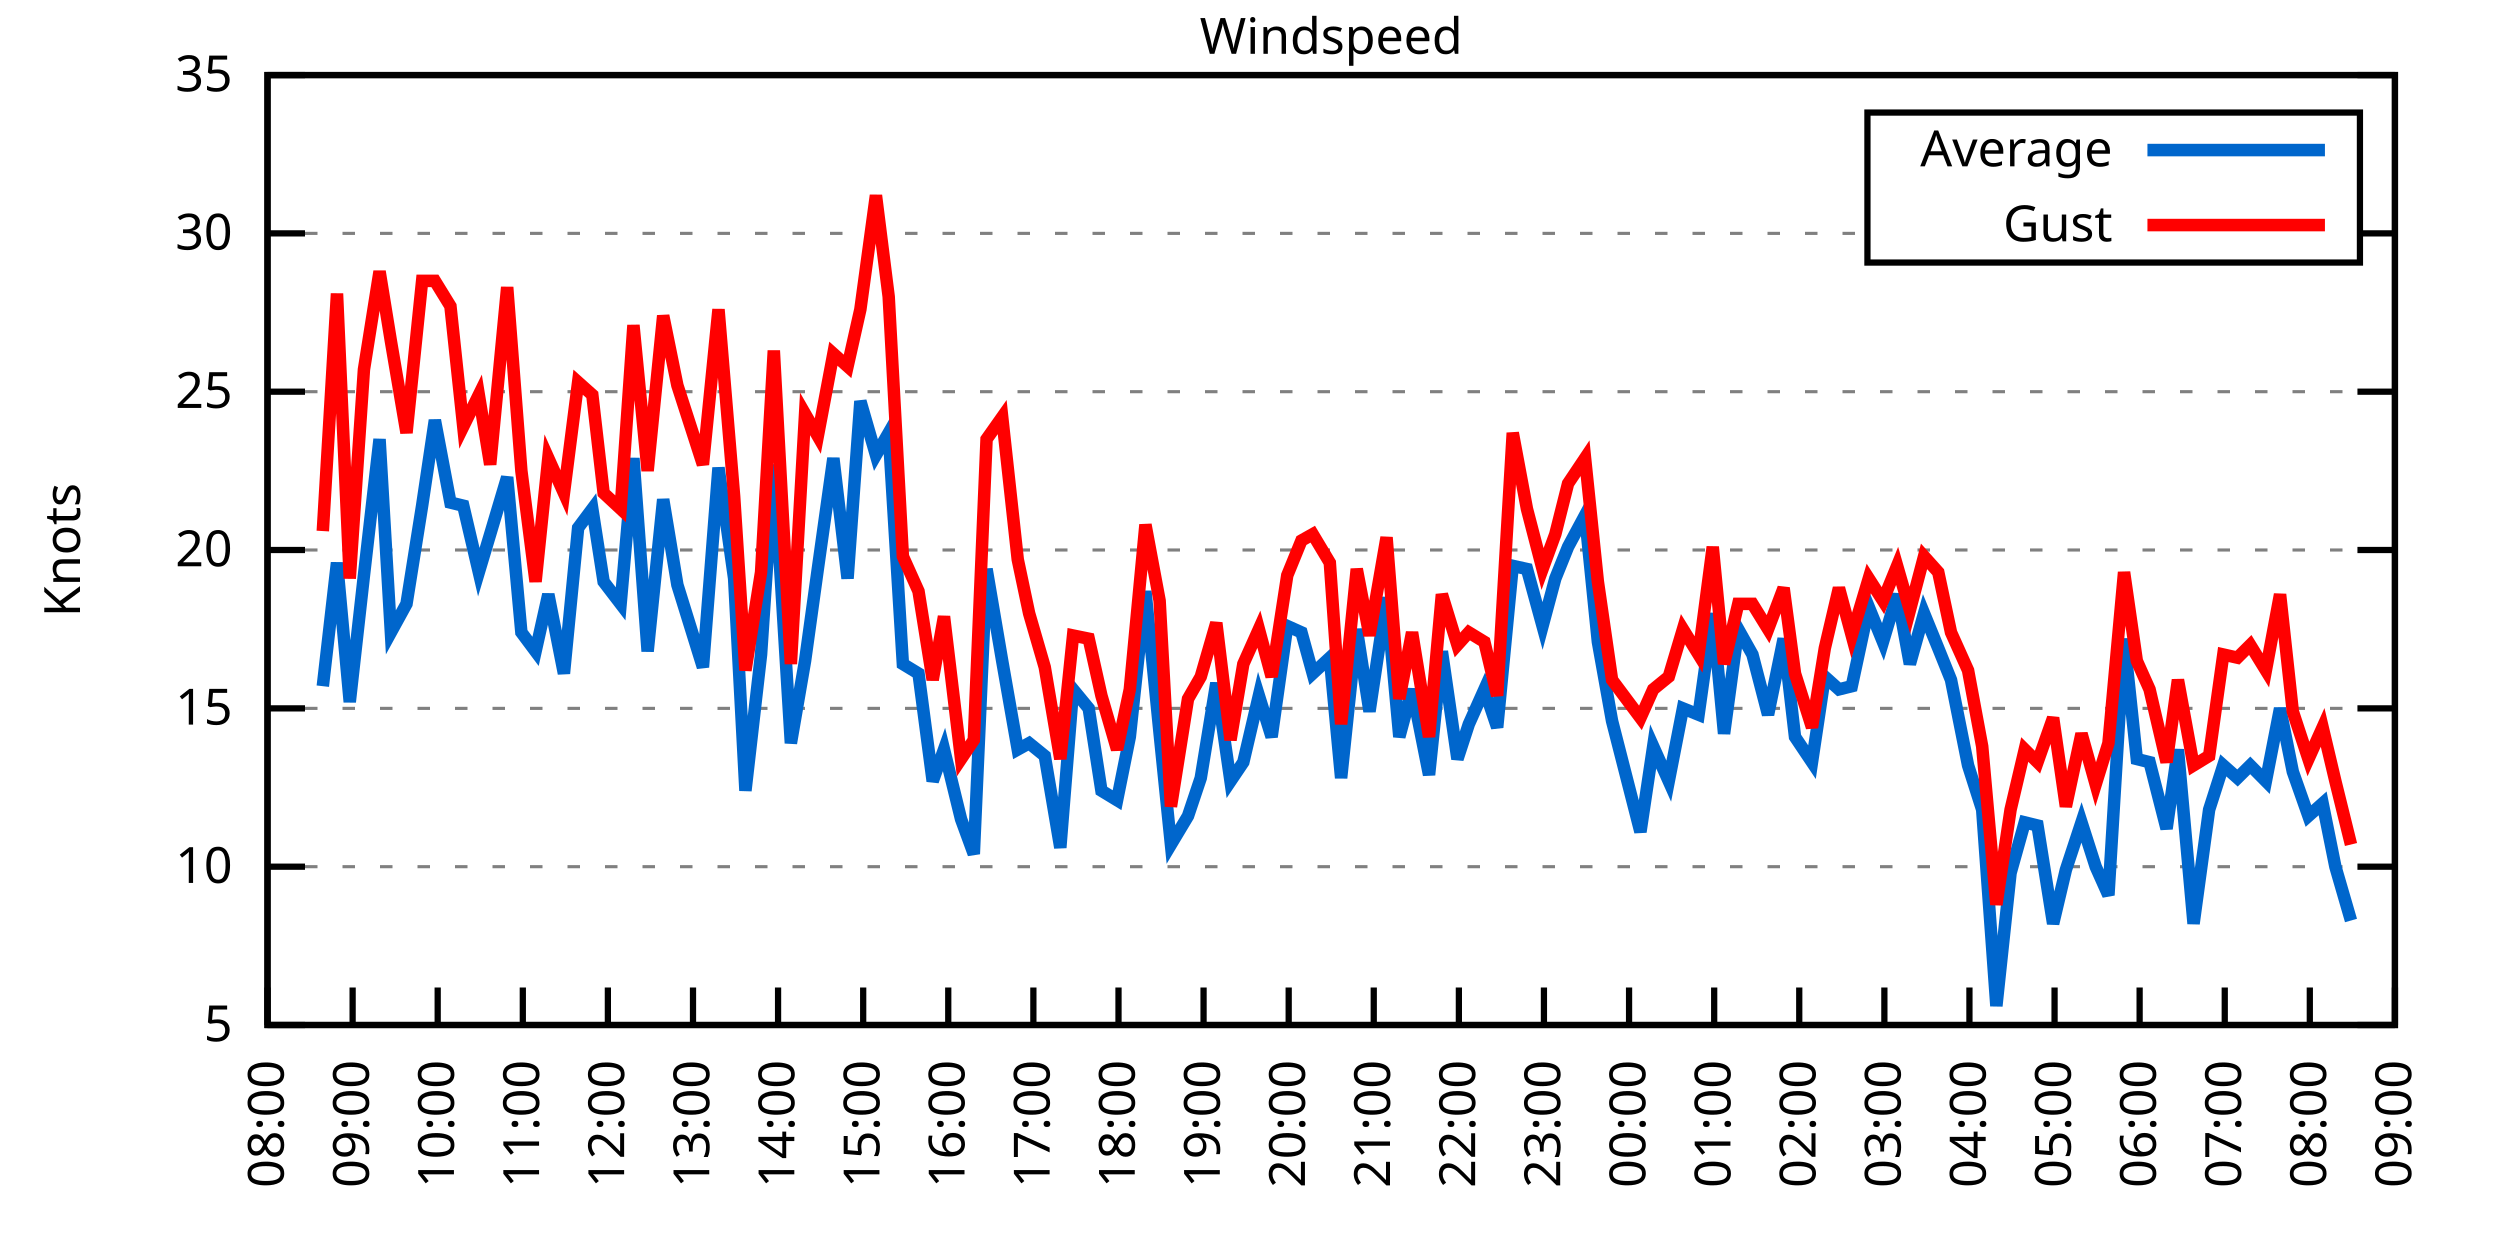
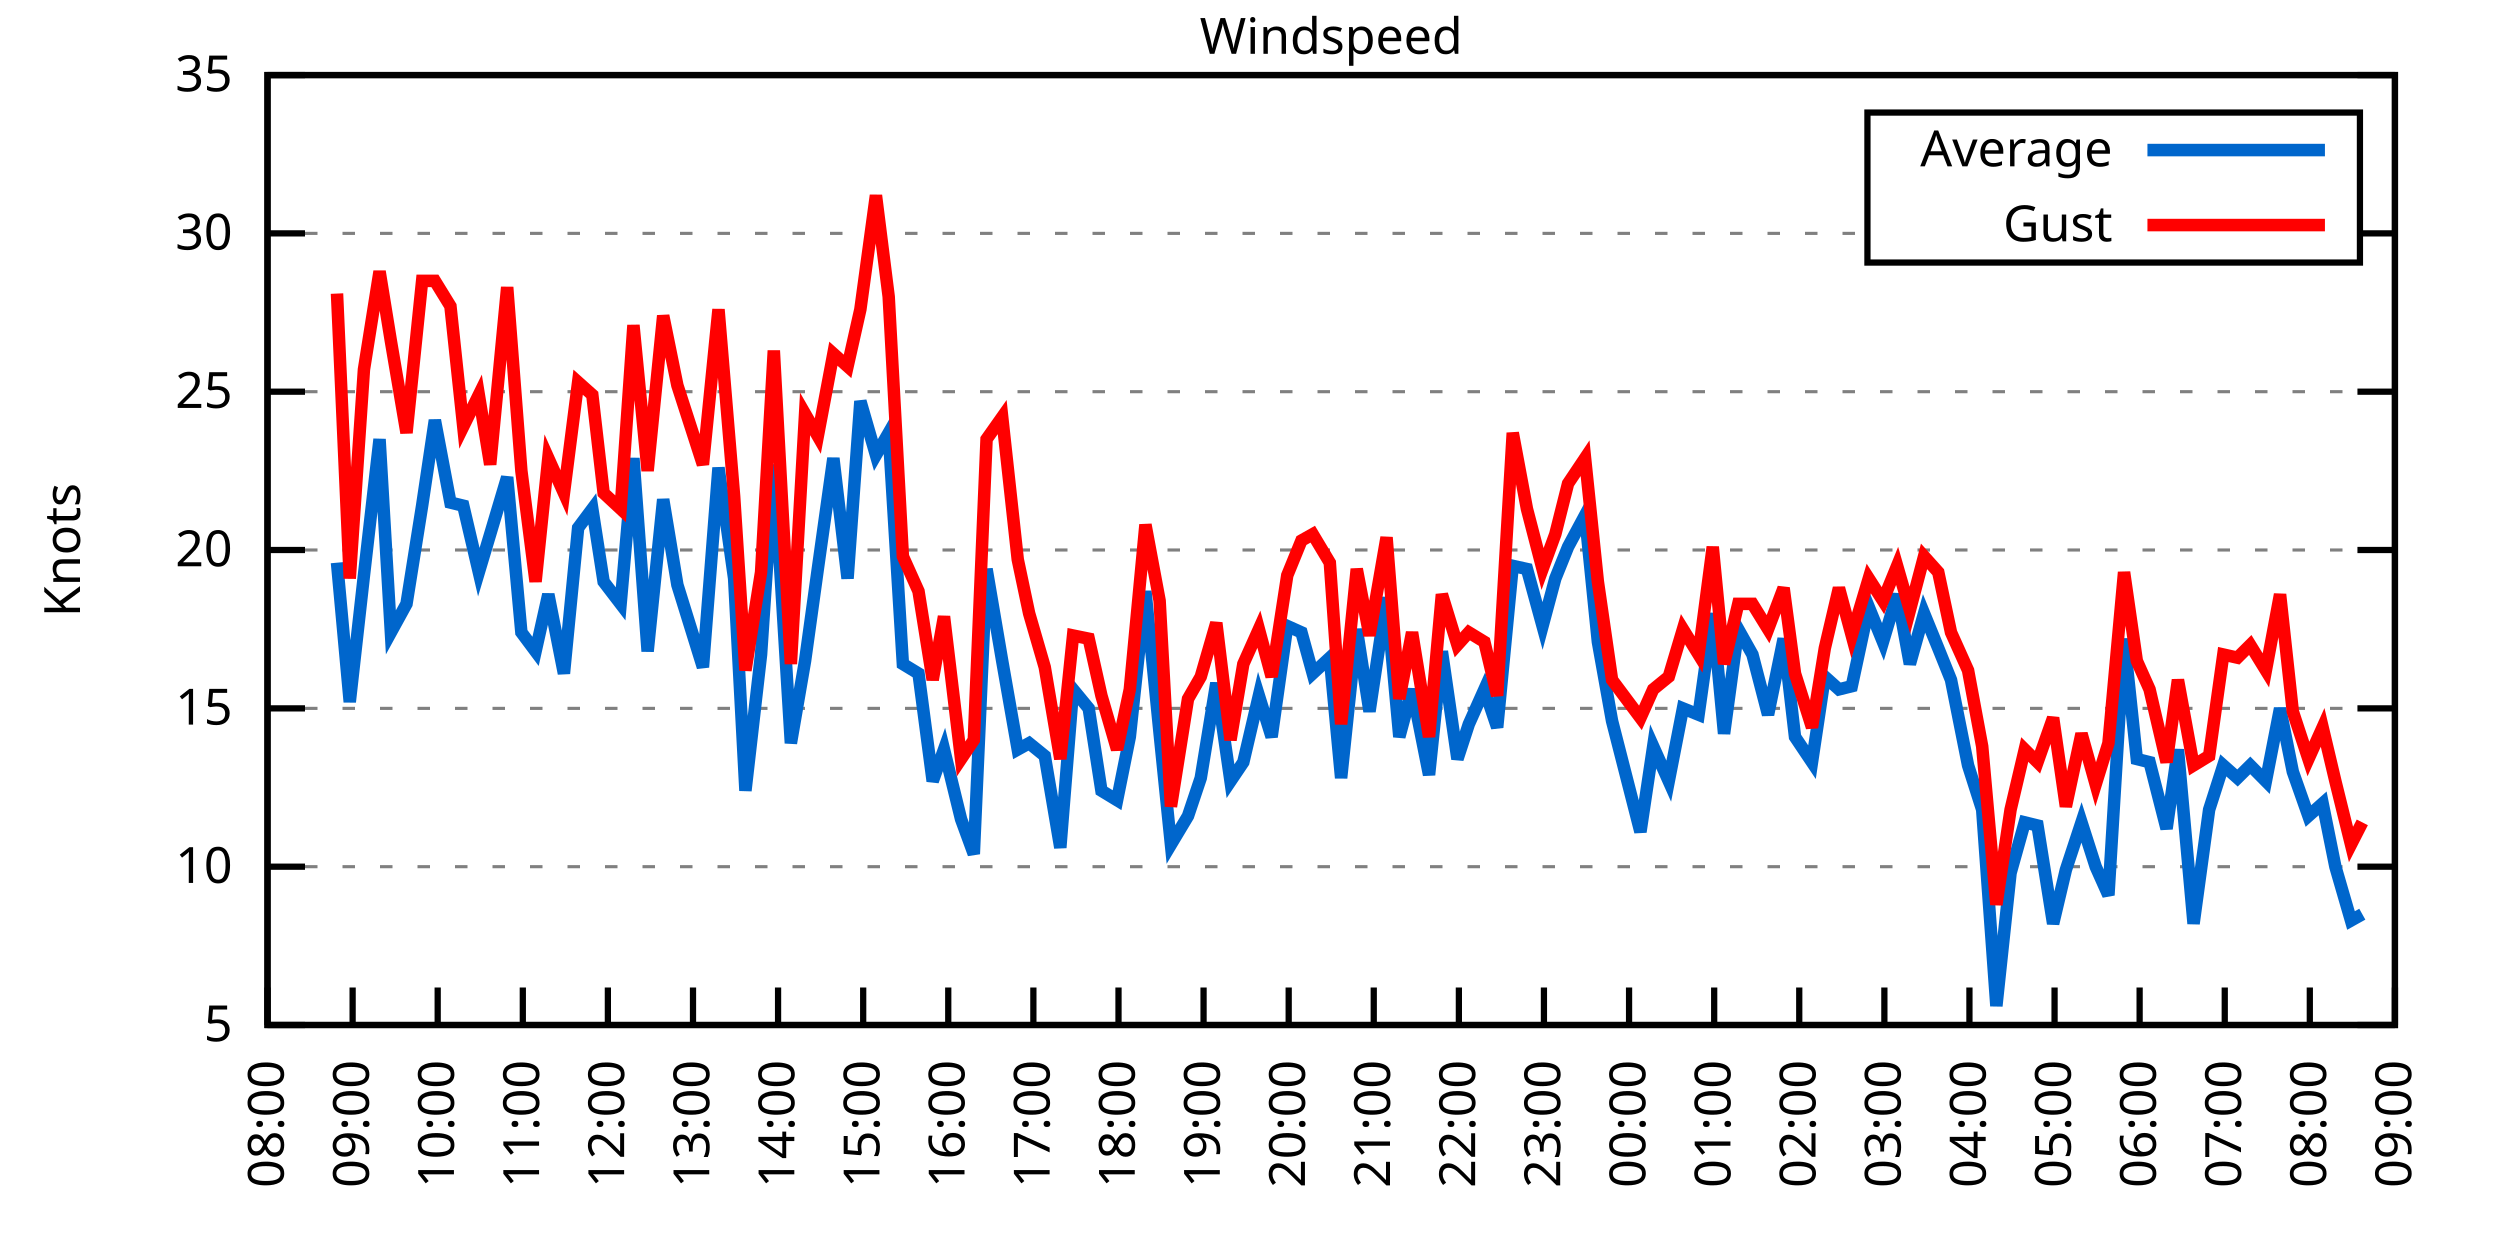
<svg xmlns="http://www.w3.org/2000/svg" xmlns:xlink="http://www.w3.org/1999/xlink" width="400" height="200" viewBox="0 0 400 200">
  <g id="gnuplot_canvas">
    <rect x="0" y="0" width="400" height="200" fill="none" />
    <defs>
      <circle id="gpDot" r="0.5" stroke-width="0.5" stroke="currentColor" />
      <path id="gpPt0" stroke-width="0.333" stroke="currentColor" d="M-1,0 h2 M0,-1 v2" />
      <path id="gpPt1" stroke-width="0.333" stroke="currentColor" d="M-1,-1 L1,1 M1,-1 L-1,1" />
      <path id="gpPt2" stroke-width="0.333" stroke="currentColor" d="M-1,0 L1,0 M0,-1 L0,1 M-1,-1 L1,1 M-1,1 L1,-1" />
      <rect id="gpPt3" stroke-width="0.333" stroke="currentColor" x="-1" y="-1" width="2" height="2" />
      <rect id="gpPt4" stroke-width="0.333" stroke="currentColor" fill="currentColor" x="-1" y="-1" width="2" height="2" />
      <circle id="gpPt5" stroke-width="0.333" stroke="currentColor" cx="0" cy="0" r="1" />
      <use xlink:href="#gpPt5" id="gpPt6" fill="currentColor" stroke="none" />
      <path id="gpPt7" stroke-width="0.333" stroke="currentColor" d="M0,-1.33 L-1.33,0.67 L1.33,0.67 z" />
      <use xlink:href="#gpPt7" id="gpPt8" fill="currentColor" stroke="none" />
      <use xlink:href="#gpPt7" id="gpPt9" stroke="currentColor" transform="rotate(180)" />
      <use xlink:href="#gpPt9" id="gpPt10" fill="currentColor" stroke="none" />
      <use xlink:href="#gpPt3" id="gpPt11" stroke="currentColor" transform="rotate(45)" />
      <use xlink:href="#gpPt11" id="gpPt12" fill="currentColor" stroke="none" />
      <path id="gpPt13" stroke-width="0.333" stroke="currentColor" d="M0,1.330 L1.265,0.411 L0.782,-1.067 L-0.782,-1.076 L-1.265,0.411 z" />
      <use xlink:href="#gpPt13" id="gpPt14" fill="currentColor" stroke="none" />
      <filter id="textbox" filterUnits="objectBoundingBox" x="0" y="0" height="1" width="1">
        <feFlood flood-color="white" flood-opacity="1" result="bgnd" />
        <feComposite in="SourceGraphic" in2="bgnd" operator="atop" />
      </filter>
      <filter id="greybox" filterUnits="objectBoundingBox" x="0" y="0" height="1" width="1">
        <feFlood flood-color="lightgrey" flood-opacity="1" result="grey" />
        <feComposite in="SourceGraphic" in2="grey" operator="atop" />
      </filter>
    </defs>
    <g fill="none" color="white" stroke="currentColor" stroke-width="1.00" stroke-linecap="butt" stroke-linejoin="miter">
</g>
    <g fill="none" color="black" stroke="currentColor" stroke-width="1.00" stroke-linecap="butt" stroke-linejoin="miter">
      <g stroke="none" shape-rendering="crispEdges">
        <polygon fill="rgb(255, 255, 255)" points="42.80,164.00 383.18,164.00 383.18,12.02 42.80,12.02 " />
      </g>
    </g>
    <g fill="none" color="black" stroke="currentColor" stroke-width="1.00" stroke-linecap="butt" stroke-linejoin="miter">
</g>
    <g fill="none" color="black" stroke="black" stroke-width="0.50" stroke-linecap="butt" stroke-linejoin="miter">
</g>
    <g fill="none" color="gray" stroke="currentColor" stroke-width="0.50" stroke-linecap="butt" stroke-linejoin="miter">
      <path stroke="gray" stroke-dasharray="2,4" class="gridline" d="M42.80,164.00 L383.19,164.00  " />
    </g>
    <g fill="none" color="gray" stroke="gray" stroke-width="1.00" stroke-linecap="butt" stroke-linejoin="miter">
</g>
    <g fill="none" color="black" stroke="currentColor" stroke-width="1.00" stroke-linecap="butt" stroke-linejoin="miter">
      <path stroke="black" d="M42.80,164.00 L48.80,164.00 M383.19,164.00 L377.19,164.00  " />
      <g transform="translate(37.20,166.60)" stroke="none" fill="black" font-family="Sans" font-size="8.00" text-anchor="end">
        <text>
          <tspan font-family="Sans"> 5</tspan>
        </text>
      </g>
    </g>
    <g fill="none" color="black" stroke="currentColor" stroke-width="1.00" stroke-linecap="butt" stroke-linejoin="miter">
</g>
    <g fill="none" color="black" stroke="black" stroke-width="0.50" stroke-linecap="butt" stroke-linejoin="miter">
</g>
    <g fill="none" color="gray" stroke="currentColor" stroke-width="0.50" stroke-linecap="butt" stroke-linejoin="miter">
      <path stroke="gray" stroke-dasharray="2,4" class="gridline" d="M42.80,138.67 L383.19,138.67  " />
    </g>
    <g fill="none" color="gray" stroke="gray" stroke-width="1.00" stroke-linecap="butt" stroke-linejoin="miter">
</g>
    <g fill="none" color="black" stroke="currentColor" stroke-width="1.00" stroke-linecap="butt" stroke-linejoin="miter">
      <path stroke="black" d="M42.80,138.67 L48.80,138.67 M383.19,138.67 L377.19,138.67  " />
      <g transform="translate(37.20,141.27)" stroke="none" fill="black" font-family="Sans" font-size="8.00" text-anchor="end">
        <text>
          <tspan font-family="Sans"> 10</tspan>
        </text>
      </g>
    </g>
    <g fill="none" color="black" stroke="currentColor" stroke-width="1.00" stroke-linecap="butt" stroke-linejoin="miter">
</g>
    <g fill="none" color="black" stroke="black" stroke-width="0.50" stroke-linecap="butt" stroke-linejoin="miter">
</g>
    <g fill="none" color="gray" stroke="currentColor" stroke-width="0.50" stroke-linecap="butt" stroke-linejoin="miter">
      <path stroke="gray" stroke-dasharray="2,4" class="gridline" d="M42.80,113.34 L383.19,113.34  " />
    </g>
    <g fill="none" color="gray" stroke="gray" stroke-width="1.00" stroke-linecap="butt" stroke-linejoin="miter">
</g>
    <g fill="none" color="black" stroke="currentColor" stroke-width="1.00" stroke-linecap="butt" stroke-linejoin="miter">
      <path stroke="black" d="M42.80,113.34 L48.80,113.34 M383.19,113.34 L377.19,113.34  " />
      <g transform="translate(37.20,115.94)" stroke="none" fill="black" font-family="Sans" font-size="8.00" text-anchor="end">
        <text>
          <tspan font-family="Sans"> 15</tspan>
        </text>
      </g>
    </g>
    <g fill="none" color="black" stroke="currentColor" stroke-width="1.00" stroke-linecap="butt" stroke-linejoin="miter">
</g>
    <g fill="none" color="black" stroke="black" stroke-width="0.50" stroke-linecap="butt" stroke-linejoin="miter">
</g>
    <g fill="none" color="gray" stroke="currentColor" stroke-width="0.50" stroke-linecap="butt" stroke-linejoin="miter">
      <path stroke="gray" stroke-dasharray="2,4" class="gridline" d="M42.80,88.00 L383.19,88.00  " />
    </g>
    <g fill="none" color="gray" stroke="gray" stroke-width="1.00" stroke-linecap="butt" stroke-linejoin="miter">
</g>
    <g fill="none" color="black" stroke="currentColor" stroke-width="1.00" stroke-linecap="butt" stroke-linejoin="miter">
      <path stroke="black" d="M42.80,88.00 L48.80,88.00 M383.19,88.00 L377.19,88.00  " />
      <g transform="translate(37.20,90.60)" stroke="none" fill="black" font-family="Sans" font-size="8.00" text-anchor="end">
        <text>
          <tspan font-family="Sans"> 20</tspan>
        </text>
      </g>
    </g>
    <g fill="none" color="black" stroke="currentColor" stroke-width="1.00" stroke-linecap="butt" stroke-linejoin="miter">
</g>
    <g fill="none" color="black" stroke="black" stroke-width="0.50" stroke-linecap="butt" stroke-linejoin="miter">
</g>
    <g fill="none" color="gray" stroke="currentColor" stroke-width="0.50" stroke-linecap="butt" stroke-linejoin="miter">
      <path stroke="gray" stroke-dasharray="2,4" class="gridline" d="M42.80,62.67 L383.19,62.67  " />
    </g>
    <g fill="none" color="gray" stroke="gray" stroke-width="1.00" stroke-linecap="butt" stroke-linejoin="miter">
</g>
    <g fill="none" color="black" stroke="currentColor" stroke-width="1.00" stroke-linecap="butt" stroke-linejoin="miter">
      <path stroke="black" d="M42.80,62.67 L48.80,62.67 M383.19,62.67 L377.19,62.67  " />
      <g transform="translate(37.20,65.27)" stroke="none" fill="black" font-family="Sans" font-size="8.00" text-anchor="end">
        <text>
          <tspan font-family="Sans"> 25</tspan>
        </text>
      </g>
    </g>
    <g fill="none" color="black" stroke="currentColor" stroke-width="1.00" stroke-linecap="butt" stroke-linejoin="miter">
</g>
    <g fill="none" color="black" stroke="black" stroke-width="0.50" stroke-linecap="butt" stroke-linejoin="miter">
</g>
    <g fill="none" color="gray" stroke="currentColor" stroke-width="0.50" stroke-linecap="butt" stroke-linejoin="miter">
      <path stroke="gray" stroke-dasharray="2,4" class="gridline" d="M42.80,37.34 L298.79,37.34 M377.59,37.34 L383.19,37.34  " />
    </g>
    <g fill="none" color="gray" stroke="gray" stroke-width="1.00" stroke-linecap="butt" stroke-linejoin="miter">
</g>
    <g fill="none" color="black" stroke="currentColor" stroke-width="1.00" stroke-linecap="butt" stroke-linejoin="miter">
      <path stroke="black" d="M42.80,37.34 L48.80,37.34 M383.19,37.34 L377.19,37.34  " />
      <g transform="translate(37.20,39.94)" stroke="none" fill="black" font-family="Sans" font-size="8.00" text-anchor="end">
        <text>
          <tspan font-family="Sans"> 30</tspan>
        </text>
      </g>
    </g>
    <g fill="none" color="black" stroke="currentColor" stroke-width="1.00" stroke-linecap="butt" stroke-linejoin="miter">
</g>
    <g fill="none" color="black" stroke="black" stroke-width="0.50" stroke-linecap="butt" stroke-linejoin="miter">
</g>
    <g fill="none" color="gray" stroke="currentColor" stroke-width="0.50" stroke-linecap="butt" stroke-linejoin="miter">
      <path stroke="gray" stroke-dasharray="2,4" class="gridline" d="M42.80,12.01 L383.19,12.01  " />
    </g>
    <g fill="none" color="gray" stroke="gray" stroke-width="1.00" stroke-linecap="butt" stroke-linejoin="miter">
</g>
    <g fill="none" color="black" stroke="currentColor" stroke-width="1.00" stroke-linecap="butt" stroke-linejoin="miter">
      <path stroke="black" d="M42.80,12.01 L48.80,12.01 M383.19,12.01 L377.19,12.01  " />
      <g transform="translate(37.20,14.61)" stroke="none" fill="black" font-family="Sans" font-size="8.00" text-anchor="end">
        <text>
          <tspan font-family="Sans"> 35</tspan>
        </text>
      </g>
    </g>
    <g fill="none" color="black" stroke="currentColor" stroke-width="1.00" stroke-linecap="butt" stroke-linejoin="miter">
      <path stroke="black" d="M42.80,164.00 L42.80,158.00  " />
      <g transform="translate(45.40,169.60) rotate(270.00)" stroke="none" fill="black" font-family="Sans" font-size="8.00" text-anchor="end">
        <text>
          <tspan font-family="Sans">08:00</tspan>
        </text>
      </g>
    </g>
    <g fill="none" color="black" stroke="currentColor" stroke-width="1.00" stroke-linecap="butt" stroke-linejoin="miter">
      <path stroke="black" d="M56.42,164.00 L56.42,158.00  " />
      <g transform="translate(59.02,169.60) rotate(270.00)" stroke="none" fill="black" font-family="Sans" font-size="8.00" text-anchor="end">
        <text>
          <tspan font-family="Sans">09:00</tspan>
        </text>
      </g>
    </g>
    <g fill="none" color="black" stroke="currentColor" stroke-width="1.00" stroke-linecap="butt" stroke-linejoin="miter">
      <path stroke="black" d="M70.03,164.00 L70.03,158.00  " />
      <g transform="translate(72.63,169.60) rotate(270.00)" stroke="none" fill="black" font-family="Sans" font-size="8.00" text-anchor="end">
        <text>
          <tspan font-family="Sans">10:00</tspan>
        </text>
      </g>
    </g>
    <g fill="none" color="black" stroke="currentColor" stroke-width="1.00" stroke-linecap="butt" stroke-linejoin="miter">
      <path stroke="black" d="M83.65,164.00 L83.65,158.00  " />
      <g transform="translate(86.25,169.60) rotate(270.00)" stroke="none" fill="black" font-family="Sans" font-size="8.00" text-anchor="end">
        <text>
          <tspan font-family="Sans">11:00</tspan>
        </text>
      </g>
    </g>
    <g fill="none" color="black" stroke="currentColor" stroke-width="1.00" stroke-linecap="butt" stroke-linejoin="miter">
      <path stroke="black" d="M97.26,164.00 L97.26,158.00  " />
      <g transform="translate(99.86,169.60) rotate(270.00)" stroke="none" fill="black" font-family="Sans" font-size="8.00" text-anchor="end">
        <text>
          <tspan font-family="Sans">12:00</tspan>
        </text>
      </g>
    </g>
    <g fill="none" color="black" stroke="currentColor" stroke-width="1.00" stroke-linecap="butt" stroke-linejoin="miter">
      <path stroke="black" d="M110.88,164.00 L110.88,158.00  " />
      <g transform="translate(113.48,169.60) rotate(270.00)" stroke="none" fill="black" font-family="Sans" font-size="8.00" text-anchor="end">
        <text>
          <tspan font-family="Sans">13:00</tspan>
        </text>
      </g>
    </g>
    <g fill="none" color="black" stroke="currentColor" stroke-width="1.00" stroke-linecap="butt" stroke-linejoin="miter">
      <path stroke="black" d="M124.49,164.00 L124.49,158.00  " />
      <g transform="translate(127.09,169.60) rotate(270.00)" stroke="none" fill="black" font-family="Sans" font-size="8.00" text-anchor="end">
        <text>
          <tspan font-family="Sans">14:00</tspan>
        </text>
      </g>
    </g>
    <g fill="none" color="black" stroke="currentColor" stroke-width="1.00" stroke-linecap="butt" stroke-linejoin="miter">
      <path stroke="black" d="M138.11,164.00 L138.11,158.00  " />
      <g transform="translate(140.71,169.60) rotate(270.00)" stroke="none" fill="black" font-family="Sans" font-size="8.00" text-anchor="end">
        <text>
          <tspan font-family="Sans">15:00</tspan>
        </text>
      </g>
    </g>
    <g fill="none" color="black" stroke="currentColor" stroke-width="1.00" stroke-linecap="butt" stroke-linejoin="miter">
      <path stroke="black" d="M151.72,164.00 L151.72,158.00  " />
      <g transform="translate(154.32,169.60) rotate(270.00)" stroke="none" fill="black" font-family="Sans" font-size="8.00" text-anchor="end">
        <text>
          <tspan font-family="Sans">16:00</tspan>
        </text>
      </g>
    </g>
    <g fill="none" color="black" stroke="currentColor" stroke-width="1.00" stroke-linecap="butt" stroke-linejoin="miter">
      <path stroke="black" d="M165.34,164.00 L165.34,158.00  " />
      <g transform="translate(167.94,169.60) rotate(270.00)" stroke="none" fill="black" font-family="Sans" font-size="8.00" text-anchor="end">
        <text>
          <tspan font-family="Sans">17:00</tspan>
        </text>
      </g>
    </g>
    <g fill="none" color="black" stroke="currentColor" stroke-width="1.00" stroke-linecap="butt" stroke-linejoin="miter">
      <path stroke="black" d="M178.96,164.00 L178.96,158.00  " />
      <g transform="translate(181.56,169.60) rotate(270.00)" stroke="none" fill="black" font-family="Sans" font-size="8.00" text-anchor="end">
        <text>
          <tspan font-family="Sans">18:00</tspan>
        </text>
      </g>
    </g>
    <g fill="none" color="black" stroke="currentColor" stroke-width="1.00" stroke-linecap="butt" stroke-linejoin="miter">
      <path stroke="black" d="M192.57,164.00 L192.57,158.00  " />
      <g transform="translate(195.17,169.60) rotate(270.00)" stroke="none" fill="black" font-family="Sans" font-size="8.00" text-anchor="end">
        <text>
          <tspan font-family="Sans">19:00</tspan>
        </text>
      </g>
    </g>
    <g fill="none" color="black" stroke="currentColor" stroke-width="1.00" stroke-linecap="butt" stroke-linejoin="miter">
      <path stroke="black" d="M206.19,164.00 L206.19,158.00  " />
      <g transform="translate(208.79,169.60) rotate(270.00)" stroke="none" fill="black" font-family="Sans" font-size="8.00" text-anchor="end">
        <text>
          <tspan font-family="Sans">20:00</tspan>
        </text>
      </g>
    </g>
    <g fill="none" color="black" stroke="currentColor" stroke-width="1.00" stroke-linecap="butt" stroke-linejoin="miter">
      <path stroke="black" d="M219.80,164.00 L219.80,158.00  " />
      <g transform="translate(222.40,169.60) rotate(270.00)" stroke="none" fill="black" font-family="Sans" font-size="8.00" text-anchor="end">
        <text>
          <tspan font-family="Sans">21:00</tspan>
        </text>
      </g>
    </g>
    <g fill="none" color="black" stroke="currentColor" stroke-width="1.00" stroke-linecap="butt" stroke-linejoin="miter">
      <path stroke="black" d="M233.42,164.00 L233.42,158.00  " />
      <g transform="translate(236.02,169.60) rotate(270.00)" stroke="none" fill="black" font-family="Sans" font-size="8.00" text-anchor="end">
        <text>
          <tspan font-family="Sans">22:00</tspan>
        </text>
      </g>
    </g>
    <g fill="none" color="black" stroke="currentColor" stroke-width="1.00" stroke-linecap="butt" stroke-linejoin="miter">
      <path stroke="black" d="M247.03,164.00 L247.03,158.00  " />
      <g transform="translate(249.63,169.60) rotate(270.00)" stroke="none" fill="black" font-family="Sans" font-size="8.00" text-anchor="end">
        <text>
          <tspan font-family="Sans">23:00</tspan>
        </text>
      </g>
    </g>
    <g fill="none" color="black" stroke="currentColor" stroke-width="1.00" stroke-linecap="butt" stroke-linejoin="miter">
      <path stroke="black" d="M260.65,164.00 L260.65,158.00  " />
      <g transform="translate(263.25,169.60) rotate(270.00)" stroke="none" fill="black" font-family="Sans" font-size="8.00" text-anchor="end">
        <text>
          <tspan font-family="Sans">00:00</tspan>
        </text>
      </g>
    </g>
    <g fill="none" color="black" stroke="currentColor" stroke-width="1.00" stroke-linecap="butt" stroke-linejoin="miter">
      <path stroke="black" d="M274.27,164.00 L274.27,158.00  " />
      <g transform="translate(276.87,169.60) rotate(270.00)" stroke="none" fill="black" font-family="Sans" font-size="8.00" text-anchor="end">
        <text>
          <tspan font-family="Sans">01:00</tspan>
        </text>
      </g>
    </g>
    <g fill="none" color="black" stroke="currentColor" stroke-width="1.00" stroke-linecap="butt" stroke-linejoin="miter">
      <path stroke="black" d="M287.88,164.00 L287.88,158.00  " />
      <g transform="translate(290.48,169.60) rotate(270.00)" stroke="none" fill="black" font-family="Sans" font-size="8.00" text-anchor="end">
        <text>
          <tspan font-family="Sans">02:00</tspan>
        </text>
      </g>
    </g>
    <g fill="none" color="black" stroke="currentColor" stroke-width="1.00" stroke-linecap="butt" stroke-linejoin="miter">
      <path stroke="black" d="M301.50,164.00 L301.50,158.00  " />
      <g transform="translate(304.10,169.60) rotate(270.00)" stroke="none" fill="black" font-family="Sans" font-size="8.00" text-anchor="end">
        <text>
          <tspan font-family="Sans">03:00</tspan>
        </text>
      </g>
    </g>
    <g fill="none" color="black" stroke="currentColor" stroke-width="1.00" stroke-linecap="butt" stroke-linejoin="miter">
      <path stroke="black" d="M315.11,164.00 L315.11,158.00  " />
      <g transform="translate(317.71,169.60) rotate(270.00)" stroke="none" fill="black" font-family="Sans" font-size="8.00" text-anchor="end">
        <text>
          <tspan font-family="Sans">04:00</tspan>
        </text>
      </g>
    </g>
    <g fill="none" color="black" stroke="currentColor" stroke-width="1.00" stroke-linecap="butt" stroke-linejoin="miter">
      <path stroke="black" d="M328.73,164.00 L328.73,158.00  " />
      <g transform="translate(331.33,169.60) rotate(270.00)" stroke="none" fill="black" font-family="Sans" font-size="8.00" text-anchor="end">
        <text>
          <tspan font-family="Sans">05:00</tspan>
        </text>
      </g>
    </g>
    <g fill="none" color="black" stroke="currentColor" stroke-width="1.00" stroke-linecap="butt" stroke-linejoin="miter">
      <path stroke="black" d="M342.34,164.00 L342.34,158.00  " />
      <g transform="translate(344.94,169.60) rotate(270.00)" stroke="none" fill="black" font-family="Sans" font-size="8.00" text-anchor="end">
        <text>
          <tspan font-family="Sans">06:00</tspan>
        </text>
      </g>
    </g>
    <g fill="none" color="black" stroke="currentColor" stroke-width="1.00" stroke-linecap="butt" stroke-linejoin="miter">
      <path stroke="black" d="M355.96,164.00 L355.96,158.00  " />
      <g transform="translate(358.56,169.60) rotate(270.00)" stroke="none" fill="black" font-family="Sans" font-size="8.00" text-anchor="end">
        <text>
          <tspan font-family="Sans">07:00</tspan>
        </text>
      </g>
    </g>
    <g fill="none" color="black" stroke="currentColor" stroke-width="1.00" stroke-linecap="butt" stroke-linejoin="miter">
      <path stroke="black" d="M369.57,164.00 L369.57,158.00  " />
      <g transform="translate(372.17,169.60) rotate(270.00)" stroke="none" fill="black" font-family="Sans" font-size="8.00" text-anchor="end">
        <text>
          <tspan font-family="Sans">08:00</tspan>
        </text>
      </g>
    </g>
    <g fill="none" color="black" stroke="currentColor" stroke-width="1.00" stroke-linecap="butt" stroke-linejoin="miter">
      <path stroke="black" d="M383.19,164.00 L383.19,158.00  " />
      <g transform="translate(385.79,169.60) rotate(270.00)" stroke="none" fill="black" font-family="Sans" font-size="8.00" text-anchor="end">
        <text>
          <tspan font-family="Sans">09:00</tspan>
        </text>
      </g>
    </g>
    <g fill="none" color="black" stroke="currentColor" stroke-width="1.00" stroke-linecap="butt" stroke-linejoin="miter">
</g>
    <g fill="none" color="black" stroke="currentColor" stroke-width="1.00" stroke-linecap="butt" stroke-linejoin="miter">
      <path stroke="black" d="M42.80,12.01 L42.80,164.00 L383.19,164.00 L383.19,12.01 L42.80,12.01 Z  " />
    </g>
    <g fill="none" color="black" stroke="currentColor" stroke-width="1.00" stroke-linecap="butt" stroke-linejoin="miter">
</g>
    <g fill="none" color="black" stroke="currentColor" stroke-width="1.00" stroke-linecap="butt" stroke-linejoin="miter">
      <path stroke="black" d="M298.79,42.01 L298.79,18.01 L377.59,18.01 L377.59,42.01 L298.79,42.01 Z  " />
    </g>
    <g id="Windspeed_plot_1">
      <g fill="none" color="white" stroke="black" stroke-width="2.00" stroke-linecap="butt" stroke-linejoin="miter">
</g>
      <g fill="none" color="black" stroke="currentColor" stroke-width="2.00" stroke-linecap="butt" stroke-linejoin="miter">
        <g transform="translate(337.99,26.61)" stroke="none" fill="black" font-family="Sans" font-size="8.00" text-anchor="end">
          <text>
            <tspan font-family="Sans">Average</tspan>
          </text>
        </g>
      </g>
      <g fill="none" color="black" stroke="currentColor" stroke-width="2.00" stroke-linecap="butt" stroke-linejoin="miter">
-         <path stroke="rgb(  0, 102, 204)" d="M343.59,24.01 L371.99,24.01 M51.65,109.79 L53.92,90.03 L55.96,112.32 L58.23,92.06 L60.73,70.27 L62.54,101.18   L65.04,96.62 L67.54,80.91 L69.58,67.23 L72.07,80.41 L74.12,80.91 L76.61,91.55 L78.43,85.47 L81.15,76.35   L83.42,101.18 L85.69,104.22 L87.73,95.10 L90.23,107.76 L92.50,84.46 L94.77,81.42 L96.58,93.07 L99.30,96.62   L101.35,73.31 L103.62,104.22 L106.11,79.90 L108.38,93.58 L112.47,106.75 L114.96,74.83 L117.46,92.56 L119.27,126.51   L121.77,104.72 L123.81,74.33 L126.54,118.91 L128.81,105.74 L130.85,91.04 L133.34,73.31 L135.61,92.56 L137.66,64.19   L140.15,72.81 L142.19,69.26 L144.46,106.24 L146.96,107.76 L149.23,124.99 L151.04,119.92 L153.77,131.07 L155.81,136.64   L157.85,91.04 L160.35,105.74 L162.84,119.92 L164.66,118.91 L167.16,120.94 L169.65,135.63 L171.69,110.30 L174.19,113.34   L176.23,126.51 L178.73,128.03 L180.77,117.90 L183.27,94.59 L185.54,117.39 L187.35,135.12 L190.08,130.56 L192.12,124.48   L194.61,109.28 L196.88,124.99 L198.93,121.95 L201.42,111.31 L203.46,117.90 L205.96,100.16 L208.23,101.18 L210.04,107.76   L212.77,105.23 L214.58,124.48 L217.08,100.67 L219.12,113.84 L221.85,95.60 L223.89,117.90 L225.93,110.30 L228.65,123.98   L230.70,104.22 L233.19,121.44 L235.01,115.87 L237.50,110.30 L239.55,116.38 L242.04,90.54 L244.31,91.04 L246.81,100.16   L248.85,92.56 L250.89,87.50 L253.61,82.43 L255.66,102.70 L257.93,115.36 L262.47,133.10 L264.51,119.42 L267.00,124.99   L269.27,113.34 L271.77,114.35 L274.04,98.14 L275.85,117.39 L278.12,100.67 L280.39,104.72 L282.89,114.35 L285.38,102.19   L287.20,117.90 L289.92,121.95 L291.97,108.27 L294.23,110.30 L296.28,109.79 L299.00,97.12 L301.27,102.70 L303.54,95.10   L305.58,106.24 L307.85,98.14 L310.12,103.71 L312.16,108.78 L314.89,122.46 L317.15,129.55 L319.42,160.96 L321.69,139.68   L323.96,131.58 L326.00,132.08 L328.50,147.79 L330.54,139.17 L333.04,131.58 L335.31,138.67 L337.35,143.23 L339.85,102.19   L341.89,121.44 L343.93,121.95 L346.65,132.59 L348.47,119.92 L350.97,147.79 L353.46,129.55 L355.73,122.46 L358.00,124.48   L360.04,122.46 L362.54,124.99 L364.81,113.34 L366.85,123.47 L369.35,130.56 L371.62,128.54 L373.66,138.67 L376.16,147.28    " />
+         <path stroke="rgb(  0, 102, 204)" d="M343.59,24.01 L371.99,24.01 M53.92,90.03 L55.96,112.32 L58.23,92.06 L60.73,70.27 L62.54,101.18 L65.04,96.62   L67.54,80.91 L69.58,67.23 L72.07,80.41 L74.12,80.91 L76.61,91.55 L78.43,85.47 L81.15,76.35 L83.42,101.18   L85.69,104.22 L87.73,95.10 L90.23,107.76 L92.50,84.46 L94.77,81.42 L96.58,93.07 L99.30,96.62 L101.35,73.31   L103.62,104.22 L106.11,79.90 L108.38,93.58 L112.47,106.75 L114.96,74.83 L117.46,92.56 L119.27,126.51 L121.77,104.72   L123.81,74.33 L126.54,118.91 L128.81,105.74 L130.85,91.04 L133.34,73.31 L135.61,92.56 L137.66,64.19 L140.15,72.81   L142.19,69.26 L144.46,106.24 L146.96,107.76 L149.23,124.99 L151.04,119.92 L153.77,131.07 L155.81,136.64 L157.85,91.04   L160.35,105.74 L162.84,119.92 L164.66,118.91 L167.16,120.94 L169.65,135.63 L171.69,110.30 L174.19,113.34 L176.23,126.51   L178.73,128.03 L180.77,117.90 L183.27,94.59 L185.54,117.39 L187.35,135.12 L190.08,130.56 L192.12,124.48 L194.61,109.28   L196.88,124.99 L198.93,121.95 L201.42,111.31 L203.46,117.90 L205.96,100.16 L208.23,101.18 L210.04,107.76 L212.77,105.23   L214.58,124.48 L217.08,100.67 L219.12,113.84 L221.85,95.60 L223.89,117.90 L225.93,110.30 L228.65,123.98 L230.70,104.22   L233.19,121.44 L235.01,115.87 L237.50,110.30 L239.55,116.38 L242.04,90.54 L244.31,91.04 L246.81,100.16 L248.85,92.56   L250.89,87.50 L253.61,82.43 L255.66,102.70 L257.93,115.36 L262.47,133.10 L264.51,119.42 L267.00,124.99 L269.27,113.34   L271.77,114.35 L274.04,98.14 L275.85,117.39 L278.12,100.67 L280.39,104.72 L282.89,114.35 L285.38,102.19 L287.20,117.90   L289.92,121.95 L291.97,108.27 L294.23,110.30 L296.28,109.79 L299.00,97.12 L301.27,102.70 L303.54,95.10 L305.58,106.24   L307.85,98.14 L310.12,103.71 L312.16,108.78 L314.89,122.46 L317.15,129.55 L319.42,160.96 L321.69,139.68 L323.96,131.58   L326.00,132.08 L328.50,147.79 L330.54,139.17 L333.04,131.58 L335.31,138.67 L337.35,143.23 L339.85,102.19 L341.89,121.44   L343.93,121.95 L346.65,132.59 L348.47,119.92 L350.97,147.79 L353.46,129.55 L355.73,122.46 L358.00,124.48 L360.04,122.46   L362.54,124.99 L364.81,113.34 L366.85,123.47 L369.35,130.56 L371.62,128.54 L373.66,138.67 L376.16,147.28 L377.97,146.27    " />
      </g>
    </g>
    <g id="Windspeed_plot_2">
      <g fill="none" color="black" stroke="currentColor" stroke-width="2.00" stroke-linecap="butt" stroke-linejoin="miter">
        <g transform="translate(337.99,38.61)" stroke="none" fill="black" font-family="Sans" font-size="8.00" text-anchor="end">
          <text>
            <tspan font-family="Sans">Gust</tspan>
          </text>
        </g>
      </g>
      <g fill="none" color="black" stroke="currentColor" stroke-width="2.00" stroke-linecap="butt" stroke-linejoin="miter">
-         <path stroke="rgb(255,   0,   0)" d="M343.59,36.01 L371.99,36.01 M51.65,84.97 L53.92,46.97 L55.96,92.56 L58.23,59.13 L60.73,43.42 L62.54,54.57   L65.04,69.26 L67.54,44.94 L69.58,44.94 L72.07,48.99 L74.12,68.25 L76.61,63.18 L78.43,74.33 L81.15,45.95   L83.42,75.34 L85.69,93.07 L87.73,73.31 L90.23,78.89 L92.50,61.15 L94.77,63.18 L96.58,78.89 L99.30,81.42   L101.35,52.03 L103.62,75.34 L106.11,50.51 L108.38,61.66 L112.47,74.33 L114.96,49.50 L117.46,79.39 L119.27,107.26   L121.77,91.55 L123.81,56.09 L126.54,106.24 L128.81,66.22 L130.85,69.77 L133.34,56.59 L135.61,58.62 L137.66,49.50   L140.15,31.26 L142.19,47.47 L144.46,89.02 L146.96,94.59 L149.23,108.78 L151.04,98.64 L153.77,121.44 L155.81,118.40   L157.85,70.27 L160.35,66.73 L162.84,89.52 L164.66,98.14 L167.16,106.75 L169.65,121.44 L171.69,101.68 L174.19,102.19   L176.23,111.31 L178.73,119.92 L180.77,110.30 L183.27,83.95 L185.54,96.11 L187.35,129.04 L190.08,111.82 L192.12,108.27   L194.61,99.66 L196.88,118.40 L198.93,106.24 L201.42,100.67 L203.46,108.27 L205.96,92.06 L208.23,86.49 L210.04,85.47   L212.77,90.03 L214.58,115.87 L217.08,91.04 L219.12,101.68 L221.85,85.98 L223.89,111.82 L225.93,101.18 L228.65,117.90   L230.70,95.10 L233.19,103.20 L235.01,101.18 L237.50,102.70 L239.55,111.31 L242.04,69.26 L244.31,81.42 L246.81,91.04   L248.85,85.47 L250.89,77.37 L253.61,73.31 L255.66,93.07 L257.93,108.78 L262.47,114.86 L264.51,110.30 L267.00,108.27   L269.27,100.67 L271.77,104.72 L274.04,87.50 L275.85,106.24 L278.12,96.62 L280.39,96.62 L282.89,100.67 L285.38,94.08   L287.20,107.76 L289.92,116.38 L291.97,103.71 L294.23,94.08 L296.28,101.68 L299.00,92.56 L301.27,96.11 L303.54,90.54   L305.58,97.63 L307.85,89.02 L310.12,91.55 L312.16,101.18 L314.89,107.26 L317.15,119.42 L319.42,144.75 L321.69,129.55   L323.96,119.92 L326.00,121.95 L328.50,114.86 L330.54,129.04 L333.04,117.39 L335.31,125.50 L337.35,118.91 L339.85,91.55   L341.89,105.74 L343.93,110.30 L346.65,121.95 L348.47,108.78 L350.97,122.46 L353.46,120.94 L355.73,104.72 L358.00,105.23   L360.04,103.20 L362.54,107.26 L364.81,95.10 L366.85,113.84 L369.35,121.44 L371.62,116.38 L373.66,124.99 L376.16,135.12    " />
+         <path stroke="rgb(255,   0,   0)" d="M343.59,36.01 L371.99,36.01 M53.92,46.97 L55.96,92.56 L58.23,59.13 L60.73,43.42 L62.54,54.57 L65.04,69.26   L67.54,44.94 L69.58,44.94 L72.07,48.99 L74.12,68.25 L76.61,63.18 L78.43,74.33 L81.15,45.95 L83.42,75.34   L85.69,93.07 L87.73,73.31 L90.23,78.89 L92.50,61.15 L94.77,63.18 L96.58,78.89 L99.30,81.42 L101.35,52.03   L103.62,75.34 L106.11,50.51 L108.38,61.66 L112.47,74.33 L114.96,49.50 L117.46,79.39 L119.27,107.26 L121.77,91.55   L123.81,56.09 L126.54,106.24 L128.81,66.22 L130.85,69.77 L133.34,56.59 L135.61,58.62 L137.66,49.50 L140.15,31.26   L142.19,47.47 L144.46,89.02 L146.96,94.59 L149.23,108.78 L151.04,98.64 L153.77,121.44 L155.81,118.40 L157.85,70.27   L160.35,66.73 L162.84,89.52 L164.66,98.14 L167.16,106.75 L169.65,121.44 L171.69,101.68 L174.19,102.19 L176.23,111.31   L178.73,119.92 L180.77,110.30 L183.27,83.95 L185.54,96.11 L187.35,129.04 L190.08,111.82 L192.12,108.27 L194.61,99.66   L196.88,118.40 L198.93,106.24 L201.42,100.67 L203.46,108.27 L205.96,92.06 L208.23,86.49 L210.04,85.47 L212.77,90.03   L214.58,115.87 L217.08,91.04 L219.12,101.68 L221.85,85.98 L223.89,111.82 L225.93,101.18 L228.65,117.90 L230.70,95.10   L233.19,103.20 L235.01,101.18 L237.50,102.70 L239.55,111.31 L242.04,69.26 L244.31,81.42 L246.81,91.04 L248.85,85.47   L250.89,77.37 L253.61,73.31 L255.66,93.07 L257.93,108.78 L262.47,114.86 L264.51,110.30 L267.00,108.27 L269.27,100.67   L271.77,104.72 L274.04,87.50 L275.85,106.24 L278.12,96.62 L280.39,96.62 L282.89,100.67 L285.38,94.08 L287.20,107.76   L289.92,116.38 L291.97,103.71 L294.23,94.08 L296.28,101.68 L299.00,92.56 L301.27,96.11 L303.54,90.54 L305.58,97.63   L307.85,89.02 L310.12,91.55 L312.16,101.18 L314.89,107.26 L317.15,119.42 L319.42,144.75 L321.69,129.55 L323.96,119.92   L326.00,121.95 L328.50,114.86 L330.54,129.04 L333.04,117.39 L335.31,125.50 L337.35,118.91 L339.85,91.55 L341.89,105.74   L343.93,110.30 L346.65,121.95 L348.47,108.78 L350.97,122.46 L353.46,120.94 L355.73,104.72 L358.00,105.23 L360.04,103.20   L362.54,107.26 L364.81,95.10 L366.85,113.84 L369.35,121.44 L371.62,116.38 L373.66,124.99 L376.16,135.12 L377.97,131.58    " />
      </g>
    </g>
    <g fill="none" color="black" stroke="currentColor" stroke-width="2.00" stroke-linecap="butt" stroke-linejoin="miter">
</g>
    <g fill="none" color="black" stroke="black" stroke-width="1.00" stroke-linecap="butt" stroke-linejoin="miter">
</g>
    <g fill="none" color="black" stroke="currentColor" stroke-width="1.00" stroke-linecap="butt" stroke-linejoin="miter">
      <path stroke="black" d="M42.80,12.01 L42.80,164.00 L383.19,164.00 L383.19,12.01 L42.80,12.01 Z  " />
      <g transform="translate(12.80,88.01) rotate(270.00)" stroke="none" fill="black" font-family="Sans" font-size="8.00" text-anchor="middle">
        <text>
          <tspan font-family="Sans">Knots</tspan>
        </text>
      </g>
    </g>
    <g fill="none" color="black" stroke="currentColor" stroke-width="1.00" stroke-linecap="butt" stroke-linejoin="miter">
</g>
    <g fill="none" color="black" stroke="currentColor" stroke-width="1.00" stroke-linecap="butt" stroke-linejoin="miter">
      <g transform="translate(212.99,8.61)" stroke="none" fill="black" font-family="Sans" font-size="8.00" text-anchor="middle">
        <text>
          <tspan font-family="Sans">Windspeed</tspan>
        </text>
      </g>
    </g>
    <g fill="none" color="black" stroke="currentColor" stroke-width="1.00" stroke-linecap="butt" stroke-linejoin="miter">
</g>
  </g>
</svg>
